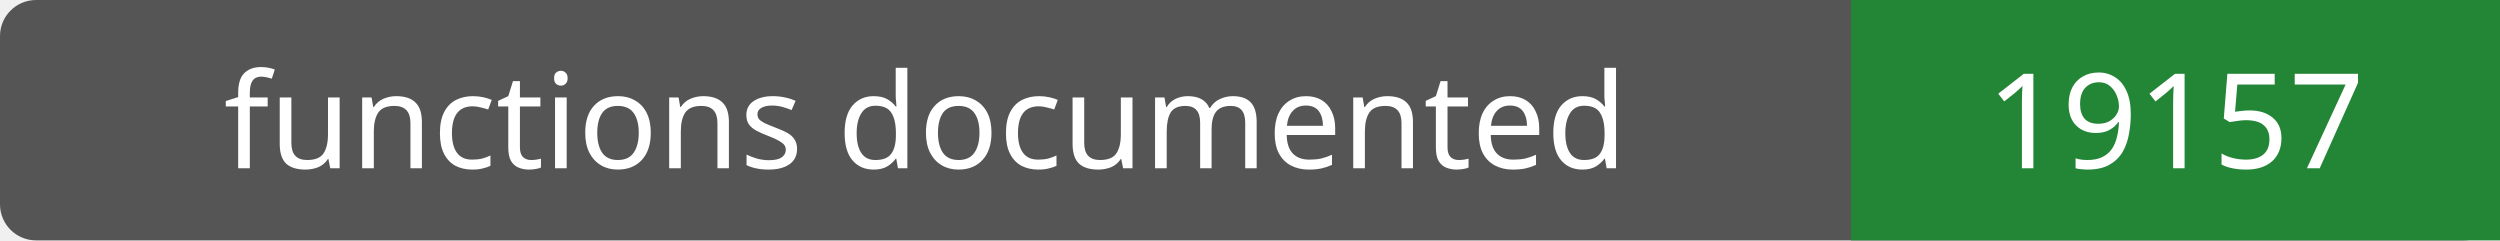
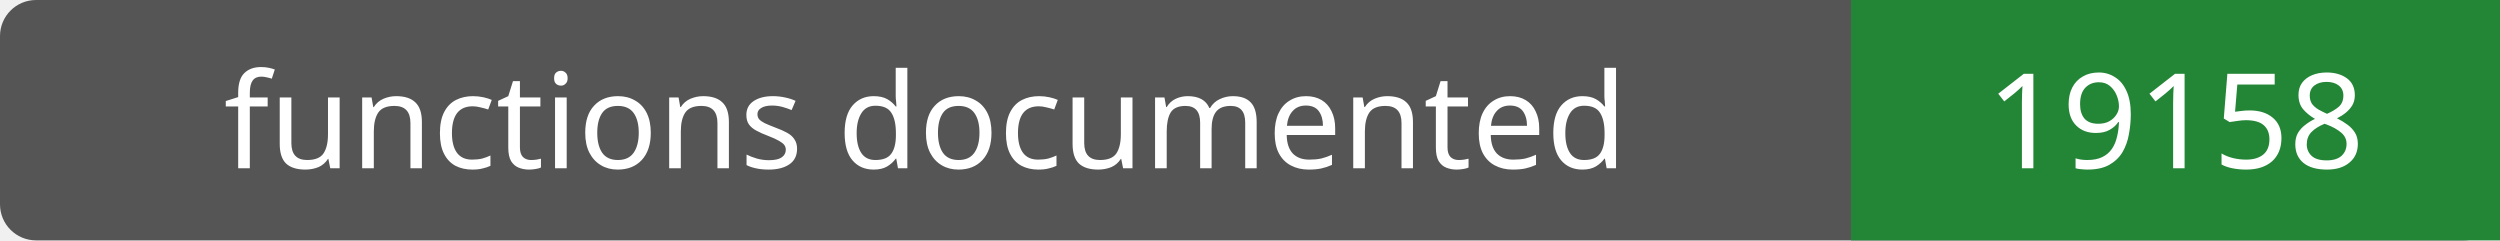
- <svg xmlns="http://www.w3.org/2000/svg" width="208" height="20" role="img" aria-label="functions documented: 19157">
+ <svg xmlns="http://www.w3.org/2000/svg" width="208" height="20" role="img" aria-label="functions documented: 19158">
  <rect width="208" height="20" rx="3" fill="#555" />
  <path fill="#238636" d="M154 0h54v20H154z" />
  <g fill="#fff" text-anchor="middle" font-family="Verdana,sans-serif" font-size="11">
    <text x="77.0" y="14">functions documented</text>
-     <text x="181.0" y="14">19157</text>
+     <text x="181.0" y="14">19158</text>
  </g>
</svg>
